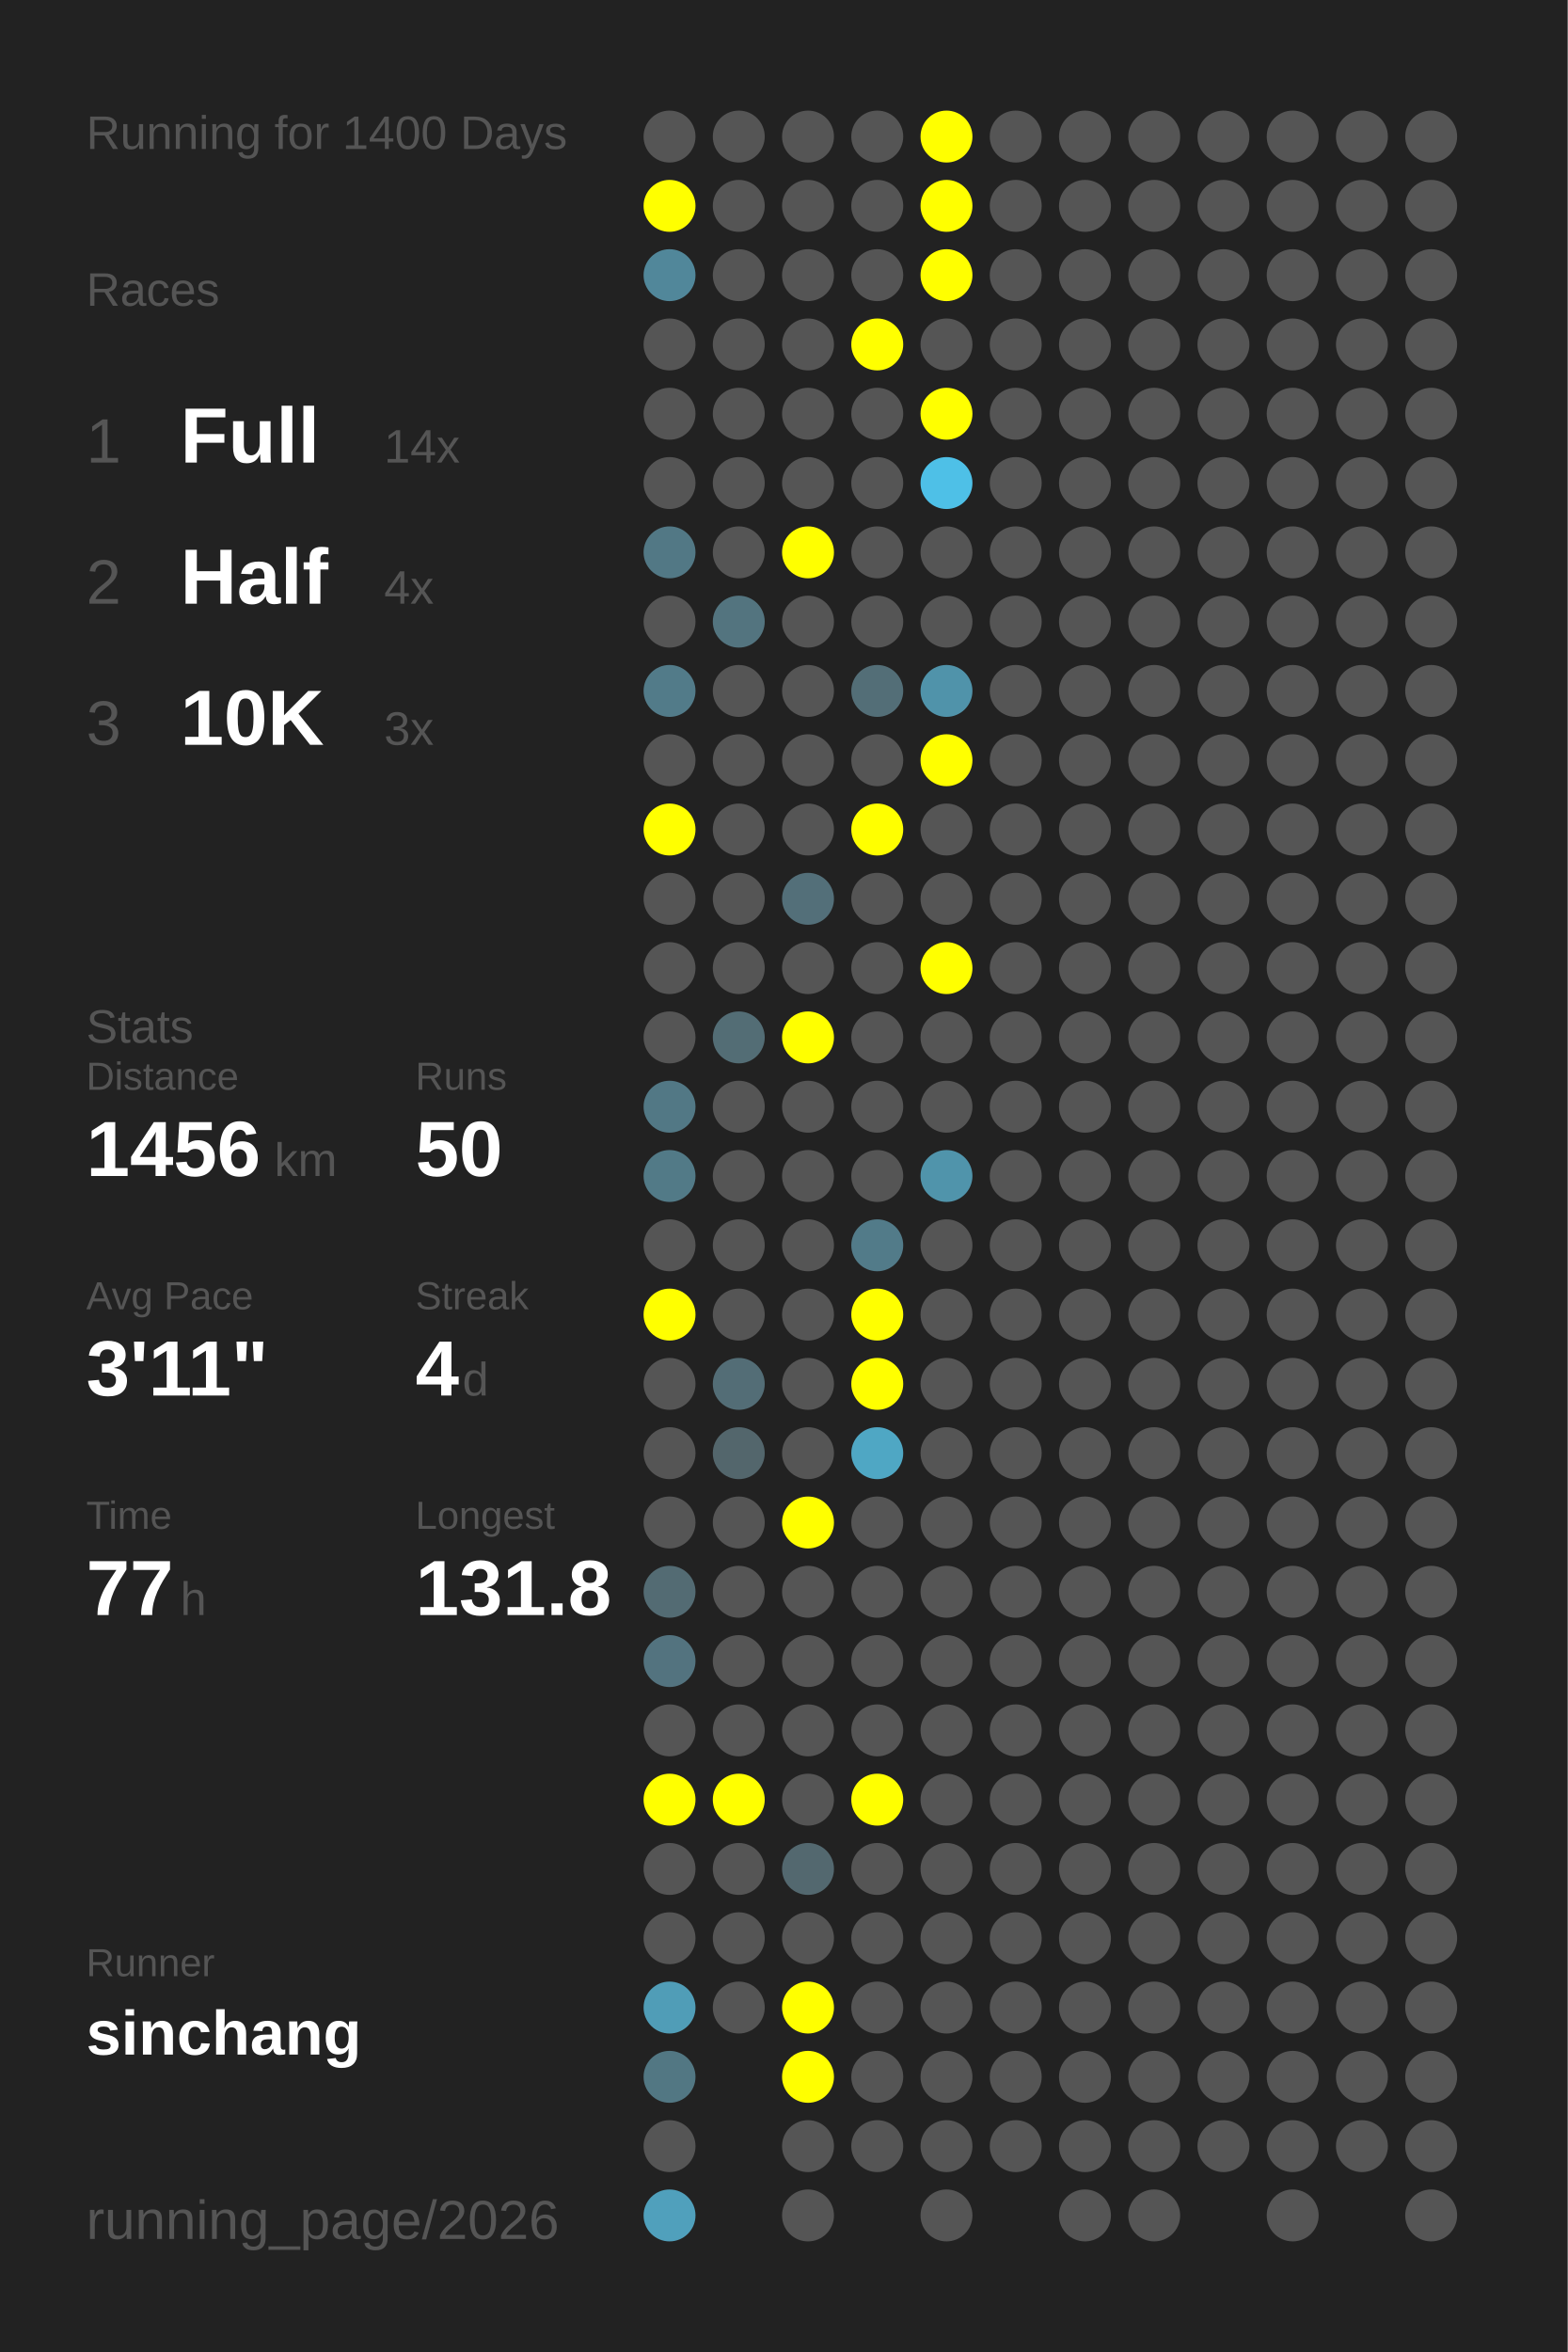
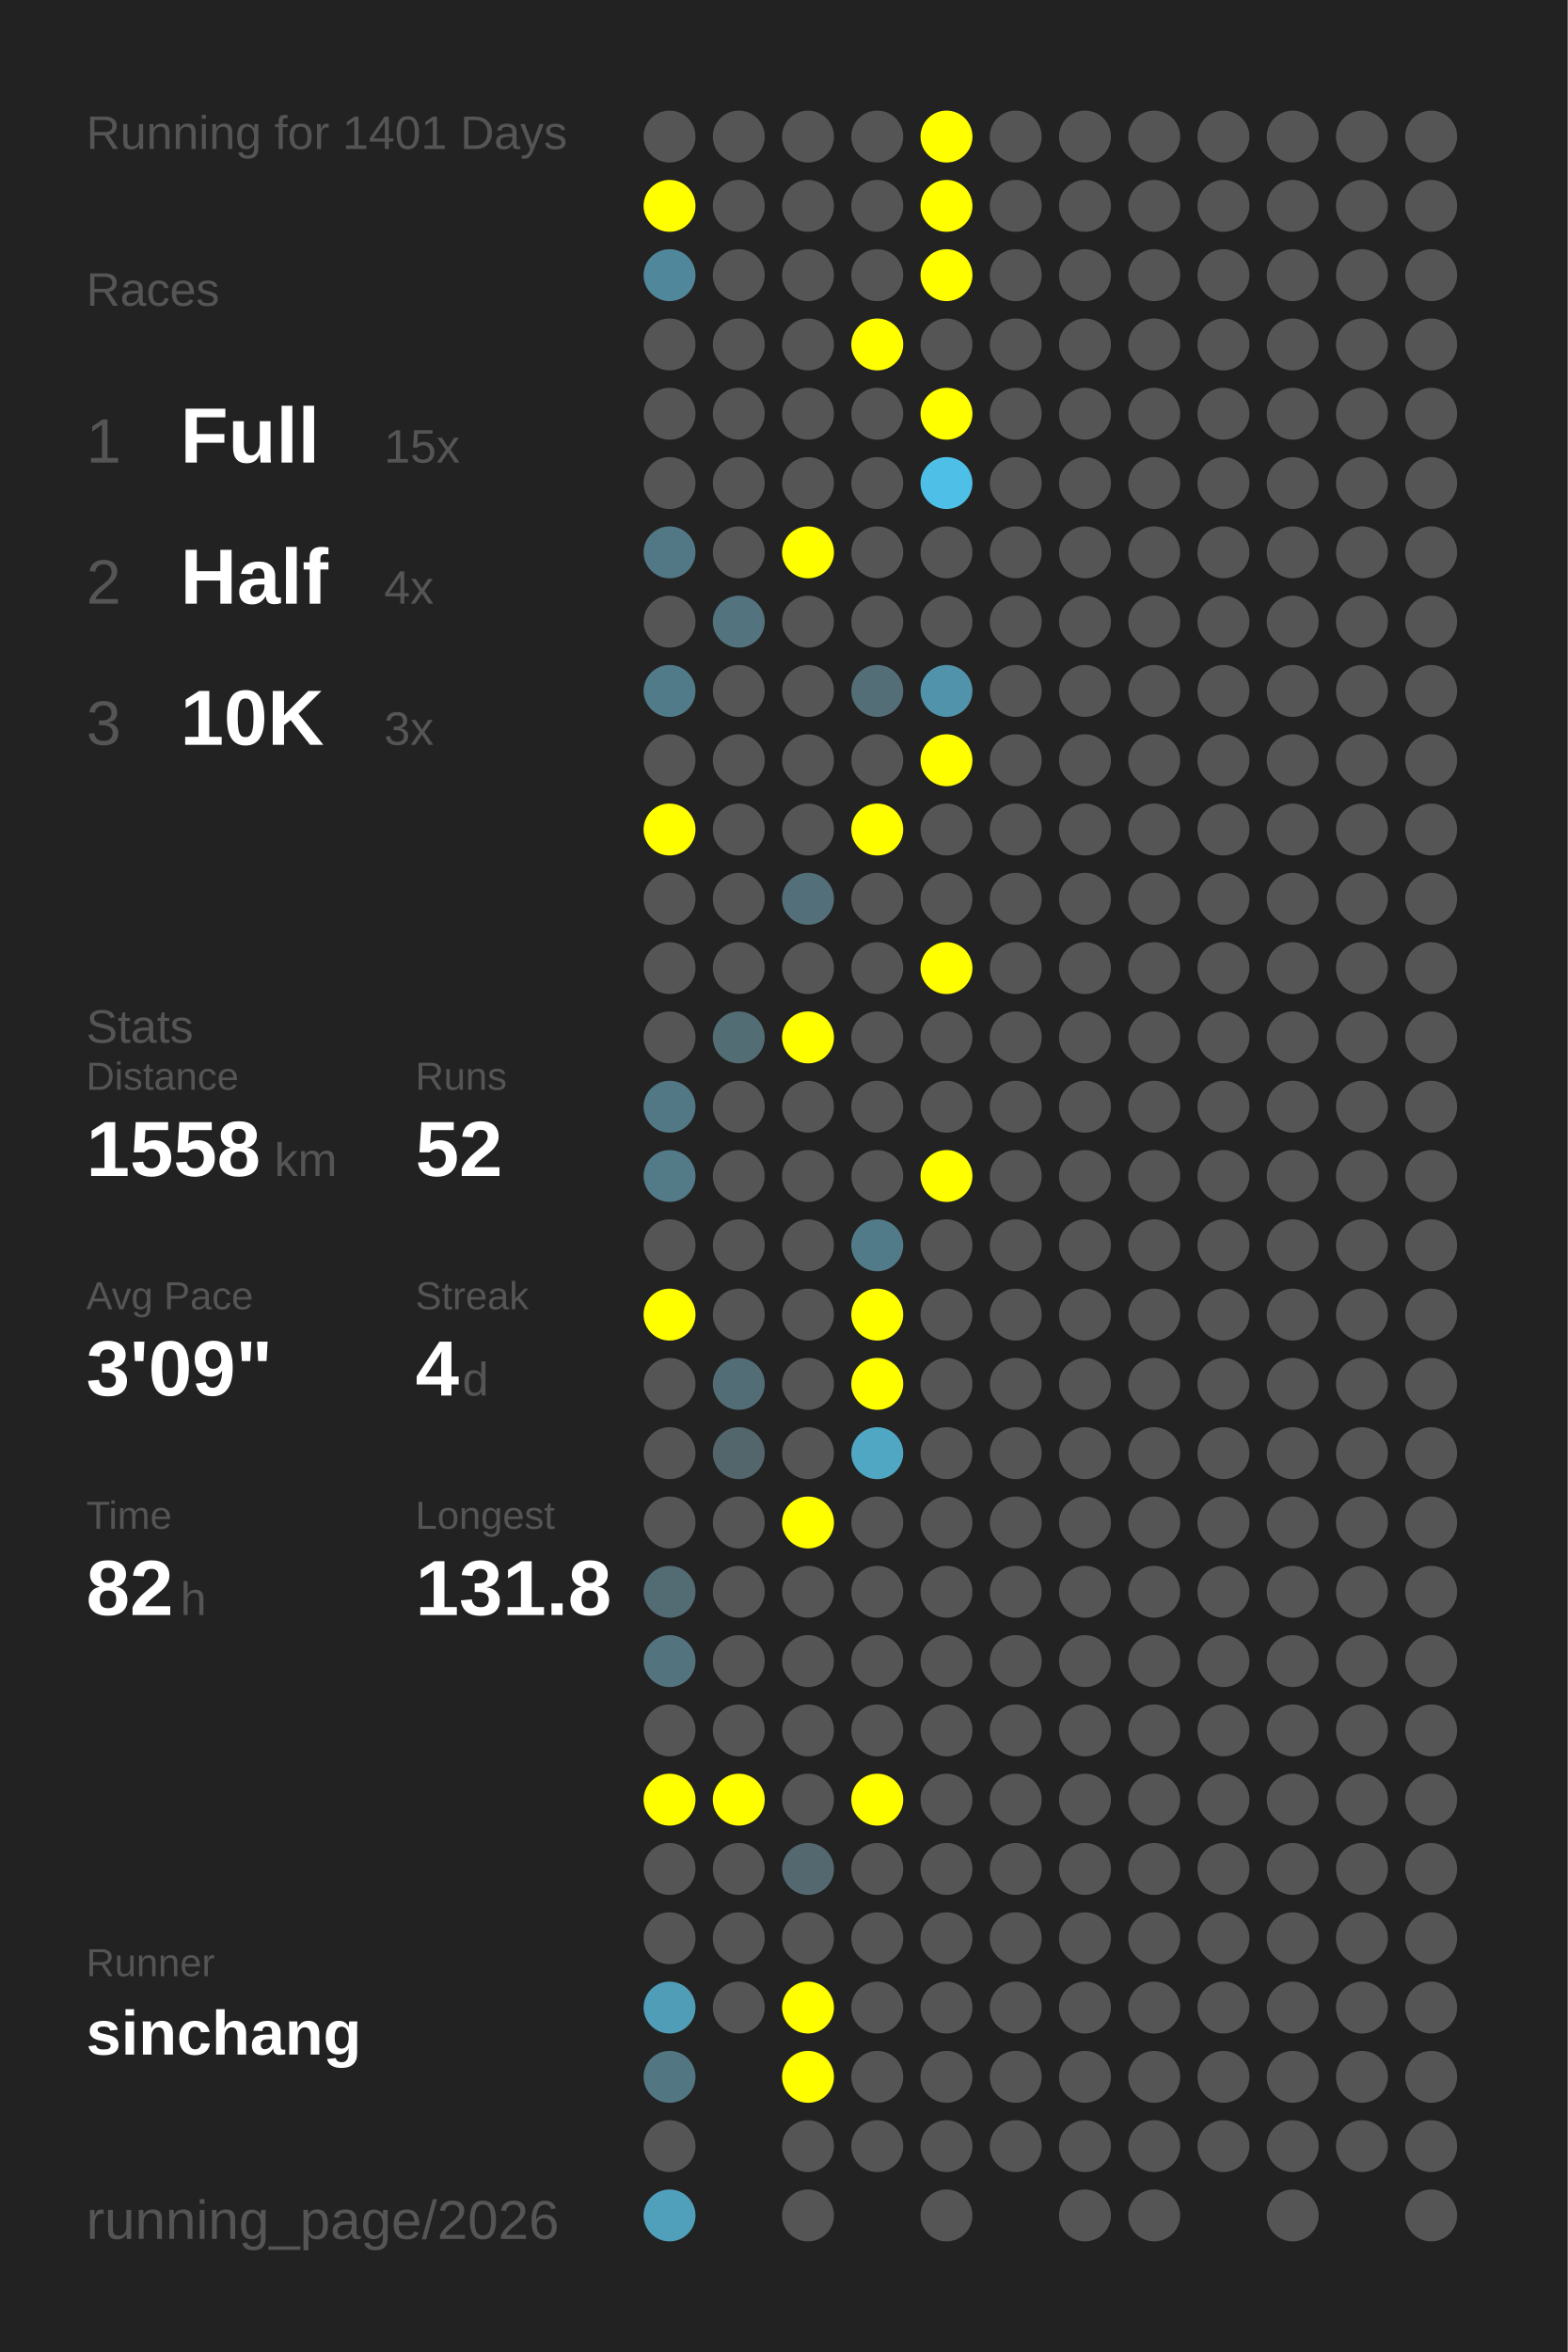
<svg xmlns="http://www.w3.org/2000/svg" baseProfile="full" height="300mm" version="1.1" viewBox="0,0,200,300" width="200mm">
  <defs />
  <rect fill="#222222" height="300" width="200" x="0" y="0" />
-   <text fill="#555555" style="font-size:6px; font-family:Arial;" x="11" y="19">Running for 1400 Days</text>
+   <text fill="#555555" style="font-size:6px; font-family:Arial;" x="11" y="19">Running for 1401 Days</text>
  <text fill="#555555" style="font-size:6px; font-family:Arial;" x="11" y="39">Races</text>
  <text fill="#555555" style="font-size:8px; font-family:Arial;" x="11" y="59">1</text>
  <text fill="#FFFFFF" style="font-size:10px; font-family:Arial; font-weight:bold;" x="23" y="59">Full</text>
-   <text fill="#555555" style="font-size:6px; font-family:Arial;" x="49" y="59">14x</text>
+   <text fill="#555555" style="font-size:6px; font-family:Arial;" x="49" y="59">15x</text>
  <text fill="#555555" style="font-size:8px; font-family:Arial;" x="11" y="77">2</text>
  <text fill="#FFFFFF" style="font-size:10px; font-family:Arial; font-weight:bold;" x="23" y="77">Half</text>
  <text fill="#555555" style="font-size:6px; font-family:Arial;" x="49" y="77">4x</text>
  <text fill="#555555" style="font-size:8px; font-family:Arial;" x="11" y="95">3</text>
  <text fill="#FFFFFF" style="font-size:10px; font-family:Arial; font-weight:bold;" x="23" y="95">10K</text>
  <text fill="#555555" style="font-size:6px; font-family:Arial;" x="49" y="95">3x</text>
  <text fill="#555555" style="font-size:6px; font-family:Arial;" x="11" y="133">Stats</text>
  <text fill="#555555" style="font-size:5px; font-family:Arial;" x="11" y="139">Distance</text>
-   <text fill="#FFFFFF" style="font-size:10px; font-family:Arial; font-weight:bold;" x="11" y="150">1456</text>
+   <text fill="#FFFFFF" style="font-size:10px; font-family:Arial; font-weight:bold;" x="11" y="150">1558</text>
  <text fill="#555555" style="font-size:6px; font-family:Arial;" x="35" y="150">km</text>
  <text fill="#555555" style="font-size:5px; font-family:Arial;" x="53" y="139">Runs</text>
-   <text fill="#FFFFFF" style="font-size:10px; font-family:Arial; font-weight:bold;" x="53" y="150">50</text>
+   <text fill="#FFFFFF" style="font-size:10px; font-family:Arial; font-weight:bold;" x="53" y="150">52</text>
  <text fill="#555555" style="font-size:5px; font-family:Arial;" x="11" y="167">Avg Pace</text>
-   <text fill="#FFFFFF" style="font-size:10px; font-family:Arial; font-weight:bold;" x="11" y="178">3'11"</text>
+   <text fill="#FFFFFF" style="font-size:10px; font-family:Arial; font-weight:bold;" x="11" y="178">3'09"</text>
  <text fill="#555555" style="font-size:5px; font-family:Arial;" x="53" y="167">Streak</text>
  <text fill="#FFFFFF" style="font-size:10px; font-family:Arial; font-weight:bold;" x="53" y="178">4</text>
  <text fill="#555555" style="font-size:6px; font-family:Arial;" x="59" y="178">d</text>
  <text fill="#555555" style="font-size:5px; font-family:Arial;" x="11" y="195">Time</text>
-   <text fill="#FFFFFF" style="font-size:10px; font-family:Arial; font-weight:bold;" x="11" y="206">77</text>
+   <text fill="#FFFFFF" style="font-size:10px; font-family:Arial; font-weight:bold;" x="11" y="206">82</text>
  <text fill="#555555" style="font-size:6px; font-family:Arial;" x="23" y="206">h</text>
  <text fill="#555555" style="font-size:5px; font-family:Arial;" x="53" y="195">Longest</text>
  <text fill="#FFFFFF" style="font-size:10px; font-family:Arial; font-weight:bold;" x="53" y="206">131.8</text>
  <text fill="#555555" style="font-size:5px; font-family:Arial;" x="11" y="252.065">Runner</text>
  <text fill="#FFFFFF" style="font-size:8px; font-family:Arial; font-weight:bold;" x="11" y="262.065">sinchang</text>
  <text fill="#555555" style="font-size:7px; font-family:Arial;" x="11" y="285.581">running_page/2026</text>
  <circle cx="85.417" cy="17.419" fill="#555555" r="3.312" />
  <circle cx="85.417" cy="26.258" fill="#FFFF00" r="3.312" />
  <circle cx="85.417" cy="35.097" fill="#51879a" r="3.312" />
  <circle cx="85.417" cy="43.935" fill="#555555" r="3.312" />
  <circle cx="85.417" cy="52.774" fill="#555555" r="3.312" />
  <circle cx="85.417" cy="61.613" fill="#555555" r="3.312" />
  <circle cx="85.417" cy="70.452" fill="#527885" r="3.312" />
  <circle cx="85.417" cy="79.29" fill="#555555" r="3.312" />
  <circle cx="85.417" cy="88.129" fill="#527b89" r="3.312" />
  <circle cx="85.417" cy="96.968" fill="#555555" r="3.312" />
  <circle cx="85.417" cy="105.806" fill="#FFFF00" r="3.312" />
  <circle cx="85.417" cy="114.645" fill="#555555" r="3.312" />
  <circle cx="85.417" cy="123.484" fill="#555555" r="3.312" />
  <circle cx="85.417" cy="132.323" fill="#555555" r="3.312" />
  <circle cx="85.417" cy="141.161" fill="#527885" r="3.312" />
  <circle cx="85.417" cy="150" fill="#527a87" r="3.312" />
  <circle cx="85.417" cy="158.839" fill="#555555" r="3.312" />
  <circle cx="85.417" cy="167.677" fill="#FFFF00" r="3.312" />
  <circle cx="85.417" cy="176.516" fill="#555555" r="3.312" />
  <circle cx="85.417" cy="185.355" fill="#555555" r="3.312" />
  <circle cx="85.417" cy="194.194" fill="#555555" r="3.312" />
  <circle cx="85.417" cy="203.032" fill="#536b73" r="3.312" />
  <circle cx="85.417" cy="211.871" fill="#53737f" r="3.312" />
  <circle cx="85.417" cy="220.71" fill="#555555" r="3.312" />
  <circle cx="85.417" cy="229.548" fill="#FFFF00" r="3.312" />
  <circle cx="85.417" cy="238.387" fill="#555555" r="3.312" />
  <circle cx="85.417" cy="247.226" fill="#555555" r="3.312" />
  <circle cx="85.417" cy="256.065" fill="#509db7" r="3.312" />
  <circle cx="85.417" cy="264.903" fill="#527783" r="3.312" />
  <circle cx="85.417" cy="273.742" fill="#555555" r="3.312" />
  <circle cx="85.417" cy="282.581" fill="#50a0bc" r="3.312" />
  <circle cx="94.25" cy="17.419" fill="#555555" r="3.312" />
  <circle cx="94.25" cy="26.258" fill="#555555" r="3.312" />
  <circle cx="94.25" cy="35.097" fill="#555555" r="3.312" />
  <circle cx="94.25" cy="43.935" fill="#555555" r="3.312" />
  <circle cx="94.25" cy="52.774" fill="#555555" r="3.312" />
  <circle cx="94.25" cy="61.613" fill="#555555" r="3.312" />
  <circle cx="94.25" cy="70.452" fill="#555555" r="3.312" />
  <circle cx="94.25" cy="79.29" fill="#53747f" r="3.312" />
  <circle cx="94.25" cy="88.129" fill="#555555" r="3.312" />
  <circle cx="94.25" cy="96.968" fill="#555555" r="3.312" />
  <circle cx="94.25" cy="105.806" fill="#555555" r="3.312" />
  <circle cx="94.25" cy="114.645" fill="#555555" r="3.312" />
  <circle cx="94.25" cy="123.484" fill="#555555" r="3.312" />
  <circle cx="94.25" cy="132.323" fill="#536d75" r="3.312" />
  <circle cx="94.25" cy="141.161" fill="#555555" r="3.312" />
  <circle cx="94.25" cy="150" fill="#555555" r="3.312" />
  <circle cx="94.25" cy="158.839" fill="#555555" r="3.312" />
  <circle cx="94.25" cy="167.677" fill="#555555" r="3.312" />
  <circle cx="94.25" cy="176.516" fill="#536d76" r="3.312" />
  <circle cx="94.25" cy="185.355" fill="#53666c" r="3.312" />
  <circle cx="94.25" cy="194.194" fill="#555555" r="3.312" />
  <circle cx="94.25" cy="203.032" fill="#555555" r="3.312" />
  <circle cx="94.25" cy="211.871" fill="#555555" r="3.312" />
  <circle cx="94.25" cy="220.71" fill="#555555" r="3.312" />
  <circle cx="94.25" cy="229.548" fill="#FFFF00" r="3.312" />
  <circle cx="94.25" cy="238.387" fill="#555555" r="3.312" />
  <circle cx="94.25" cy="247.226" fill="#555555" r="3.312" />
  <circle cx="94.25" cy="256.065" fill="#555555" r="3.312" />
  <circle cx="103.083" cy="17.419" fill="#555555" r="3.312" />
  <circle cx="103.083" cy="26.258" fill="#555555" r="3.312" />
  <circle cx="103.083" cy="35.097" fill="#555555" r="3.312" />
  <circle cx="103.083" cy="43.935" fill="#555555" r="3.312" />
  <circle cx="103.083" cy="52.774" fill="#555555" r="3.312" />
  <circle cx="103.083" cy="61.613" fill="#555555" r="3.312" />
  <circle cx="103.083" cy="70.452" fill="#FFFF00" r="3.312" />
  <circle cx="103.083" cy="79.29" fill="#555555" r="3.312" />
  <circle cx="103.083" cy="88.129" fill="#555555" r="3.312" />
  <circle cx="103.083" cy="96.968" fill="#555555" r="3.312" />
  <circle cx="103.083" cy="105.806" fill="#555555" r="3.312" />
  <circle cx="103.083" cy="114.645" fill="#536f79" r="3.312" />
  <circle cx="103.083" cy="123.484" fill="#555555" r="3.312" />
  <circle cx="103.083" cy="132.323" fill="#FFFF00" r="3.312" />
  <circle cx="103.083" cy="141.161" fill="#555555" r="3.312" />
  <circle cx="103.083" cy="150" fill="#555555" r="3.312" />
  <circle cx="103.083" cy="158.839" fill="#555555" r="3.312" />
  <circle cx="103.083" cy="167.677" fill="#555555" r="3.312" />
  <circle cx="103.083" cy="176.516" fill="#555555" r="3.312" />
  <circle cx="103.083" cy="185.355" fill="#555555" r="3.312" />
  <circle cx="103.083" cy="194.194" fill="#FFFF00" r="3.312" />
  <circle cx="103.083" cy="203.032" fill="#555555" r="3.312" />
  <circle cx="103.083" cy="211.871" fill="#555555" r="3.312" />
  <circle cx="103.083" cy="220.71" fill="#555555" r="3.312" />
  <circle cx="103.083" cy="229.548" fill="#555555" r="3.312" />
  <circle cx="103.083" cy="238.387" fill="#53686f" r="3.312" />
  <circle cx="103.083" cy="247.226" fill="#555555" r="3.312" />
  <circle cx="103.083" cy="256.065" fill="#FFFF00" r="3.312" />
  <circle cx="103.083" cy="264.903" fill="#FFFF00" r="3.312" />
  <circle cx="103.083" cy="273.742" fill="#555555" r="3.312" />
  <circle cx="103.083" cy="282.581" fill="#555555" r="3.312" />
  <circle cx="111.917" cy="17.419" fill="#555555" r="3.312" />
  <circle cx="111.917" cy="26.258" fill="#555555" r="3.312" />
  <circle cx="111.917" cy="35.097" fill="#555555" r="3.312" />
  <circle cx="111.917" cy="43.935" fill="#FFFF00" r="3.312" />
  <circle cx="111.917" cy="52.774" fill="#555555" r="3.312" />
  <circle cx="111.917" cy="61.613" fill="#555555" r="3.312" />
  <circle cx="111.917" cy="70.452" fill="#555555" r="3.312" />
  <circle cx="111.917" cy="79.29" fill="#555555" r="3.312" />
  <circle cx="111.917" cy="88.129" fill="#536e77" r="3.312" />
  <circle cx="111.917" cy="96.968" fill="#555555" r="3.312" />
  <circle cx="111.917" cy="105.806" fill="#FFFF00" r="3.312" />
  <circle cx="111.917" cy="114.645" fill="#555555" r="3.312" />
  <circle cx="111.917" cy="123.484" fill="#555555" r="3.312" />
  <circle cx="111.917" cy="132.323" fill="#555555" r="3.312" />
  <circle cx="111.917" cy="141.161" fill="#555555" r="3.312" />
  <circle cx="111.917" cy="150" fill="#555555" r="3.312" />
  <circle cx="111.917" cy="158.839" fill="#527b89" r="3.312" />
  <circle cx="111.917" cy="167.677" fill="#FFFF00" r="3.312" />
  <circle cx="111.917" cy="176.516" fill="#FFFF00" r="3.312" />
  <circle cx="111.917" cy="185.355" fill="#4fa7c4" r="3.312" />
  <circle cx="111.917" cy="194.194" fill="#555555" r="3.312" />
  <circle cx="111.917" cy="203.032" fill="#555555" r="3.312" />
  <circle cx="111.917" cy="211.871" fill="#555555" r="3.312" />
  <circle cx="111.917" cy="220.71" fill="#555555" r="3.312" />
  <circle cx="111.917" cy="229.548" fill="#FFFF00" r="3.312" />
  <circle cx="111.917" cy="238.387" fill="#555555" r="3.312" />
  <circle cx="111.917" cy="247.226" fill="#555555" r="3.312" />
  <circle cx="111.917" cy="256.065" fill="#555555" r="3.312" />
  <circle cx="111.917" cy="264.903" fill="#555555" r="3.312" />
  <circle cx="111.917" cy="273.742" fill="#555555" r="3.312" />
  <circle cx="120.75" cy="17.419" fill="#FFFF00" r="3.312" />
  <circle cx="120.75" cy="26.258" fill="#FFFF00" r="3.312" />
  <circle cx="120.75" cy="35.097" fill="#FFFF00" r="3.312" />
  <circle cx="120.75" cy="43.935" fill="#555555" r="3.312" />
  <circle cx="120.75" cy="52.774" fill="#FFFF00" r="3.312" />
  <circle cx="120.75" cy="61.613" fill="#4ec0e7" r="3.312" />
  <circle cx="120.75" cy="70.452" fill="#555555" r="3.312" />
  <circle cx="120.75" cy="79.29" fill="#555555" r="3.312" />
  <circle cx="120.75" cy="88.129" fill="#5093aa" r="3.312" />
  <circle cx="120.75" cy="96.968" fill="#FFFF00" r="3.312" />
  <circle cx="120.75" cy="105.806" fill="#555555" r="3.312" />
  <circle cx="120.75" cy="114.645" fill="#555555" r="3.312" />
  <circle cx="120.75" cy="123.484" fill="#FFFF00" r="3.312" />
  <circle cx="120.75" cy="132.323" fill="#555555" r="3.312" />
  <circle cx="120.75" cy="141.161" fill="#555555" r="3.312" />
-   <circle cx="120.75" cy="150" fill="#5094ab" r="3.312" />
+   <circle cx="120.75" cy="150" fill="#FFFF00" r="3.312" />
  <circle cx="120.75" cy="158.839" fill="#555555" r="3.312" />
  <circle cx="120.75" cy="167.677" fill="#555555" r="3.312" />
  <circle cx="120.75" cy="176.516" fill="#555555" r="3.312" />
  <circle cx="120.75" cy="185.355" fill="#555555" r="3.312" />
  <circle cx="120.75" cy="194.194" fill="#555555" r="3.312" />
  <circle cx="120.75" cy="203.032" fill="#555555" r="3.312" />
  <circle cx="120.75" cy="211.871" fill="#555555" r="3.312" />
  <circle cx="120.75" cy="220.71" fill="#555555" r="3.312" />
  <circle cx="120.75" cy="229.548" fill="#555555" r="3.312" />
  <circle cx="120.75" cy="238.387" fill="#555555" r="3.312" />
  <circle cx="120.75" cy="247.226" fill="#555555" r="3.312" />
  <circle cx="120.75" cy="256.065" fill="#555555" r="3.312" />
  <circle cx="120.75" cy="264.903" fill="#555555" r="3.312" />
  <circle cx="120.75" cy="273.742" fill="#555555" r="3.312" />
  <circle cx="120.75" cy="282.581" fill="#555555" r="3.312" />
  <circle cx="129.583" cy="17.419" fill="#555555" r="3.312" />
  <circle cx="129.583" cy="26.258" fill="#555555" r="3.312" />
  <circle cx="129.583" cy="35.097" fill="#555555" r="3.312" />
  <circle cx="129.583" cy="43.935" fill="#555555" r="3.312" />
  <circle cx="129.583" cy="52.774" fill="#555555" r="3.312" />
  <circle cx="129.583" cy="61.613" fill="#555555" r="3.312" />
  <circle cx="129.583" cy="70.452" fill="#555555" r="3.312" />
  <circle cx="129.583" cy="79.29" fill="#555555" r="3.312" />
  <circle cx="129.583" cy="88.129" fill="#555555" r="3.312" />
  <circle cx="129.583" cy="96.968" fill="#555555" r="3.312" />
  <circle cx="129.583" cy="105.806" fill="#555555" r="3.312" />
  <circle cx="129.583" cy="114.645" fill="#555555" r="3.312" />
  <circle cx="129.583" cy="123.484" fill="#555555" r="3.312" />
  <circle cx="129.583" cy="132.323" fill="#555555" r="3.312" />
  <circle cx="129.583" cy="141.161" fill="#555555" r="3.312" />
  <circle cx="129.583" cy="150" fill="#555555" r="3.312" />
  <circle cx="129.583" cy="158.839" fill="#555555" r="3.312" />
  <circle cx="129.583" cy="167.677" fill="#555555" r="3.312" />
  <circle cx="129.583" cy="176.516" fill="#555555" r="3.312" />
  <circle cx="129.583" cy="185.355" fill="#555555" r="3.312" />
  <circle cx="129.583" cy="194.194" fill="#555555" r="3.312" />
  <circle cx="129.583" cy="203.032" fill="#555555" r="3.312" />
  <circle cx="129.583" cy="211.871" fill="#555555" r="3.312" />
  <circle cx="129.583" cy="220.71" fill="#555555" r="3.312" />
  <circle cx="129.583" cy="229.548" fill="#555555" r="3.312" />
  <circle cx="129.583" cy="238.387" fill="#555555" r="3.312" />
  <circle cx="129.583" cy="247.226" fill="#555555" r="3.312" />
  <circle cx="129.583" cy="256.065" fill="#555555" r="3.312" />
  <circle cx="129.583" cy="264.903" fill="#555555" r="3.312" />
  <circle cx="129.583" cy="273.742" fill="#555555" r="3.312" />
  <circle cx="138.417" cy="17.419" fill="#555555" r="3.312" />
  <circle cx="138.417" cy="26.258" fill="#555555" r="3.312" />
  <circle cx="138.417" cy="35.097" fill="#555555" r="3.312" />
  <circle cx="138.417" cy="43.935" fill="#555555" r="3.312" />
  <circle cx="138.417" cy="52.774" fill="#555555" r="3.312" />
  <circle cx="138.417" cy="61.613" fill="#555555" r="3.312" />
  <circle cx="138.417" cy="70.452" fill="#555555" r="3.312" />
  <circle cx="138.417" cy="79.29" fill="#555555" r="3.312" />
  <circle cx="138.417" cy="88.129" fill="#555555" r="3.312" />
  <circle cx="138.417" cy="96.968" fill="#555555" r="3.312" />
  <circle cx="138.417" cy="105.806" fill="#555555" r="3.312" />
  <circle cx="138.417" cy="114.645" fill="#555555" r="3.312" />
  <circle cx="138.417" cy="123.484" fill="#555555" r="3.312" />
  <circle cx="138.417" cy="132.323" fill="#555555" r="3.312" />
  <circle cx="138.417" cy="141.161" fill="#555555" r="3.312" />
  <circle cx="138.417" cy="150" fill="#555555" r="3.312" />
  <circle cx="138.417" cy="158.839" fill="#555555" r="3.312" />
  <circle cx="138.417" cy="167.677" fill="#555555" r="3.312" />
  <circle cx="138.417" cy="176.516" fill="#555555" r="3.312" />
  <circle cx="138.417" cy="185.355" fill="#555555" r="3.312" />
  <circle cx="138.417" cy="194.194" fill="#555555" r="3.312" />
  <circle cx="138.417" cy="203.032" fill="#555555" r="3.312" />
  <circle cx="138.417" cy="211.871" fill="#555555" r="3.312" />
  <circle cx="138.417" cy="220.71" fill="#555555" r="3.312" />
  <circle cx="138.417" cy="229.548" fill="#555555" r="3.312" />
  <circle cx="138.417" cy="238.387" fill="#555555" r="3.312" />
  <circle cx="138.417" cy="247.226" fill="#555555" r="3.312" />
  <circle cx="138.417" cy="256.065" fill="#555555" r="3.312" />
  <circle cx="138.417" cy="264.903" fill="#555555" r="3.312" />
  <circle cx="138.417" cy="273.742" fill="#555555" r="3.312" />
  <circle cx="138.417" cy="282.581" fill="#555555" r="3.312" />
  <circle cx="147.25" cy="17.419" fill="#555555" r="3.312" />
  <circle cx="147.25" cy="26.258" fill="#555555" r="3.312" />
  <circle cx="147.25" cy="35.097" fill="#555555" r="3.312" />
  <circle cx="147.25" cy="43.935" fill="#555555" r="3.312" />
  <circle cx="147.25" cy="52.774" fill="#555555" r="3.312" />
  <circle cx="147.25" cy="61.613" fill="#555555" r="3.312" />
  <circle cx="147.25" cy="70.452" fill="#555555" r="3.312" />
  <circle cx="147.25" cy="79.29" fill="#555555" r="3.312" />
  <circle cx="147.25" cy="88.129" fill="#555555" r="3.312" />
  <circle cx="147.25" cy="96.968" fill="#555555" r="3.312" />
  <circle cx="147.25" cy="105.806" fill="#555555" r="3.312" />
  <circle cx="147.25" cy="114.645" fill="#555555" r="3.312" />
  <circle cx="147.25" cy="123.484" fill="#555555" r="3.312" />
  <circle cx="147.25" cy="132.323" fill="#555555" r="3.312" />
  <circle cx="147.25" cy="141.161" fill="#555555" r="3.312" />
  <circle cx="147.25" cy="150" fill="#555555" r="3.312" />
  <circle cx="147.25" cy="158.839" fill="#555555" r="3.312" />
  <circle cx="147.25" cy="167.677" fill="#555555" r="3.312" />
  <circle cx="147.25" cy="176.516" fill="#555555" r="3.312" />
  <circle cx="147.25" cy="185.355" fill="#555555" r="3.312" />
  <circle cx="147.25" cy="194.194" fill="#555555" r="3.312" />
  <circle cx="147.25" cy="203.032" fill="#555555" r="3.312" />
  <circle cx="147.25" cy="211.871" fill="#555555" r="3.312" />
  <circle cx="147.25" cy="220.71" fill="#555555" r="3.312" />
  <circle cx="147.25" cy="229.548" fill="#555555" r="3.312" />
  <circle cx="147.25" cy="238.387" fill="#555555" r="3.312" />
  <circle cx="147.25" cy="247.226" fill="#555555" r="3.312" />
  <circle cx="147.25" cy="256.065" fill="#555555" r="3.312" />
  <circle cx="147.25" cy="264.903" fill="#555555" r="3.312" />
  <circle cx="147.25" cy="273.742" fill="#555555" r="3.312" />
  <circle cx="147.25" cy="282.581" fill="#555555" r="3.312" />
  <circle cx="156.083" cy="17.419" fill="#555555" r="3.312" />
  <circle cx="156.083" cy="26.258" fill="#555555" r="3.312" />
  <circle cx="156.083" cy="35.097" fill="#555555" r="3.312" />
  <circle cx="156.083" cy="43.935" fill="#555555" r="3.312" />
  <circle cx="156.083" cy="52.774" fill="#555555" r="3.312" />
  <circle cx="156.083" cy="61.613" fill="#555555" r="3.312" />
  <circle cx="156.083" cy="70.452" fill="#555555" r="3.312" />
  <circle cx="156.083" cy="79.29" fill="#555555" r="3.312" />
  <circle cx="156.083" cy="88.129" fill="#555555" r="3.312" />
  <circle cx="156.083" cy="96.968" fill="#555555" r="3.312" />
  <circle cx="156.083" cy="105.806" fill="#555555" r="3.312" />
  <circle cx="156.083" cy="114.645" fill="#555555" r="3.312" />
  <circle cx="156.083" cy="123.484" fill="#555555" r="3.312" />
  <circle cx="156.083" cy="132.323" fill="#555555" r="3.312" />
  <circle cx="156.083" cy="141.161" fill="#555555" r="3.312" />
  <circle cx="156.083" cy="150" fill="#555555" r="3.312" />
  <circle cx="156.083" cy="158.839" fill="#555555" r="3.312" />
  <circle cx="156.083" cy="167.677" fill="#555555" r="3.312" />
  <circle cx="156.083" cy="176.516" fill="#555555" r="3.312" />
  <circle cx="156.083" cy="185.355" fill="#555555" r="3.312" />
  <circle cx="156.083" cy="194.194" fill="#555555" r="3.312" />
  <circle cx="156.083" cy="203.032" fill="#555555" r="3.312" />
  <circle cx="156.083" cy="211.871" fill="#555555" r="3.312" />
  <circle cx="156.083" cy="220.71" fill="#555555" r="3.312" />
  <circle cx="156.083" cy="229.548" fill="#555555" r="3.312" />
  <circle cx="156.083" cy="238.387" fill="#555555" r="3.312" />
  <circle cx="156.083" cy="247.226" fill="#555555" r="3.312" />
  <circle cx="156.083" cy="256.065" fill="#555555" r="3.312" />
  <circle cx="156.083" cy="264.903" fill="#555555" r="3.312" />
  <circle cx="156.083" cy="273.742" fill="#555555" r="3.312" />
  <circle cx="164.917" cy="17.419" fill="#555555" r="3.312" />
  <circle cx="164.917" cy="26.258" fill="#555555" r="3.312" />
  <circle cx="164.917" cy="35.097" fill="#555555" r="3.312" />
  <circle cx="164.917" cy="43.935" fill="#555555" r="3.312" />
  <circle cx="164.917" cy="52.774" fill="#555555" r="3.312" />
  <circle cx="164.917" cy="61.613" fill="#555555" r="3.312" />
  <circle cx="164.917" cy="70.452" fill="#555555" r="3.312" />
  <circle cx="164.917" cy="79.29" fill="#555555" r="3.312" />
  <circle cx="164.917" cy="88.129" fill="#555555" r="3.312" />
  <circle cx="164.917" cy="96.968" fill="#555555" r="3.312" />
  <circle cx="164.917" cy="105.806" fill="#555555" r="3.312" />
  <circle cx="164.917" cy="114.645" fill="#555555" r="3.312" />
  <circle cx="164.917" cy="123.484" fill="#555555" r="3.312" />
  <circle cx="164.917" cy="132.323" fill="#555555" r="3.312" />
  <circle cx="164.917" cy="141.161" fill="#555555" r="3.312" />
  <circle cx="164.917" cy="150" fill="#555555" r="3.312" />
  <circle cx="164.917" cy="158.839" fill="#555555" r="3.312" />
  <circle cx="164.917" cy="167.677" fill="#555555" r="3.312" />
  <circle cx="164.917" cy="176.516" fill="#555555" r="3.312" />
  <circle cx="164.917" cy="185.355" fill="#555555" r="3.312" />
  <circle cx="164.917" cy="194.194" fill="#555555" r="3.312" />
  <circle cx="164.917" cy="203.032" fill="#555555" r="3.312" />
  <circle cx="164.917" cy="211.871" fill="#555555" r="3.312" />
  <circle cx="164.917" cy="220.71" fill="#555555" r="3.312" />
  <circle cx="164.917" cy="229.548" fill="#555555" r="3.312" />
  <circle cx="164.917" cy="238.387" fill="#555555" r="3.312" />
  <circle cx="164.917" cy="247.226" fill="#555555" r="3.312" />
  <circle cx="164.917" cy="256.065" fill="#555555" r="3.312" />
  <circle cx="164.917" cy="264.903" fill="#555555" r="3.312" />
  <circle cx="164.917" cy="273.742" fill="#555555" r="3.312" />
  <circle cx="164.917" cy="282.581" fill="#555555" r="3.312" />
  <circle cx="173.75" cy="17.419" fill="#555555" r="3.312" />
  <circle cx="173.75" cy="26.258" fill="#555555" r="3.312" />
  <circle cx="173.75" cy="35.097" fill="#555555" r="3.312" />
  <circle cx="173.75" cy="43.935" fill="#555555" r="3.312" />
  <circle cx="173.75" cy="52.774" fill="#555555" r="3.312" />
  <circle cx="173.75" cy="61.613" fill="#555555" r="3.312" />
  <circle cx="173.75" cy="70.452" fill="#555555" r="3.312" />
  <circle cx="173.75" cy="79.29" fill="#555555" r="3.312" />
  <circle cx="173.75" cy="88.129" fill="#555555" r="3.312" />
  <circle cx="173.75" cy="96.968" fill="#555555" r="3.312" />
  <circle cx="173.75" cy="105.806" fill="#555555" r="3.312" />
  <circle cx="173.75" cy="114.645" fill="#555555" r="3.312" />
  <circle cx="173.75" cy="123.484" fill="#555555" r="3.312" />
  <circle cx="173.75" cy="132.323" fill="#555555" r="3.312" />
  <circle cx="173.75" cy="141.161" fill="#555555" r="3.312" />
  <circle cx="173.75" cy="150" fill="#555555" r="3.312" />
  <circle cx="173.75" cy="158.839" fill="#555555" r="3.312" />
  <circle cx="173.75" cy="167.677" fill="#555555" r="3.312" />
  <circle cx="173.75" cy="176.516" fill="#555555" r="3.312" />
  <circle cx="173.75" cy="185.355" fill="#555555" r="3.312" />
  <circle cx="173.75" cy="194.194" fill="#555555" r="3.312" />
  <circle cx="173.75" cy="203.032" fill="#555555" r="3.312" />
  <circle cx="173.75" cy="211.871" fill="#555555" r="3.312" />
  <circle cx="173.75" cy="220.71" fill="#555555" r="3.312" />
  <circle cx="173.75" cy="229.548" fill="#555555" r="3.312" />
  <circle cx="173.75" cy="238.387" fill="#555555" r="3.312" />
  <circle cx="173.75" cy="247.226" fill="#555555" r="3.312" />
  <circle cx="173.75" cy="256.065" fill="#555555" r="3.312" />
  <circle cx="173.75" cy="264.903" fill="#555555" r="3.312" />
  <circle cx="173.75" cy="273.742" fill="#555555" r="3.312" />
  <circle cx="182.583" cy="17.419" fill="#555555" r="3.312" />
  <circle cx="182.583" cy="26.258" fill="#555555" r="3.312" />
  <circle cx="182.583" cy="35.097" fill="#555555" r="3.312" />
  <circle cx="182.583" cy="43.935" fill="#555555" r="3.312" />
  <circle cx="182.583" cy="52.774" fill="#555555" r="3.312" />
  <circle cx="182.583" cy="61.613" fill="#555555" r="3.312" />
  <circle cx="182.583" cy="70.452" fill="#555555" r="3.312" />
  <circle cx="182.583" cy="79.29" fill="#555555" r="3.312" />
  <circle cx="182.583" cy="88.129" fill="#555555" r="3.312" />
  <circle cx="182.583" cy="96.968" fill="#555555" r="3.312" />
  <circle cx="182.583" cy="105.806" fill="#555555" r="3.312" />
  <circle cx="182.583" cy="114.645" fill="#555555" r="3.312" />
  <circle cx="182.583" cy="123.484" fill="#555555" r="3.312" />
  <circle cx="182.583" cy="132.323" fill="#555555" r="3.312" />
  <circle cx="182.583" cy="141.161" fill="#555555" r="3.312" />
  <circle cx="182.583" cy="150" fill="#555555" r="3.312" />
  <circle cx="182.583" cy="158.839" fill="#555555" r="3.312" />
  <circle cx="182.583" cy="167.677" fill="#555555" r="3.312" />
  <circle cx="182.583" cy="176.516" fill="#555555" r="3.312" />
  <circle cx="182.583" cy="185.355" fill="#555555" r="3.312" />
  <circle cx="182.583" cy="194.194" fill="#555555" r="3.312" />
  <circle cx="182.583" cy="203.032" fill="#555555" r="3.312" />
  <circle cx="182.583" cy="211.871" fill="#555555" r="3.312" />
  <circle cx="182.583" cy="220.71" fill="#555555" r="3.312" />
  <circle cx="182.583" cy="229.548" fill="#555555" r="3.312" />
  <circle cx="182.583" cy="238.387" fill="#555555" r="3.312" />
  <circle cx="182.583" cy="247.226" fill="#555555" r="3.312" />
  <circle cx="182.583" cy="256.065" fill="#555555" r="3.312" />
  <circle cx="182.583" cy="264.903" fill="#555555" r="3.312" />
  <circle cx="182.583" cy="273.742" fill="#555555" r="3.312" />
  <circle cx="182.583" cy="282.581" fill="#555555" r="3.312" />
</svg>
